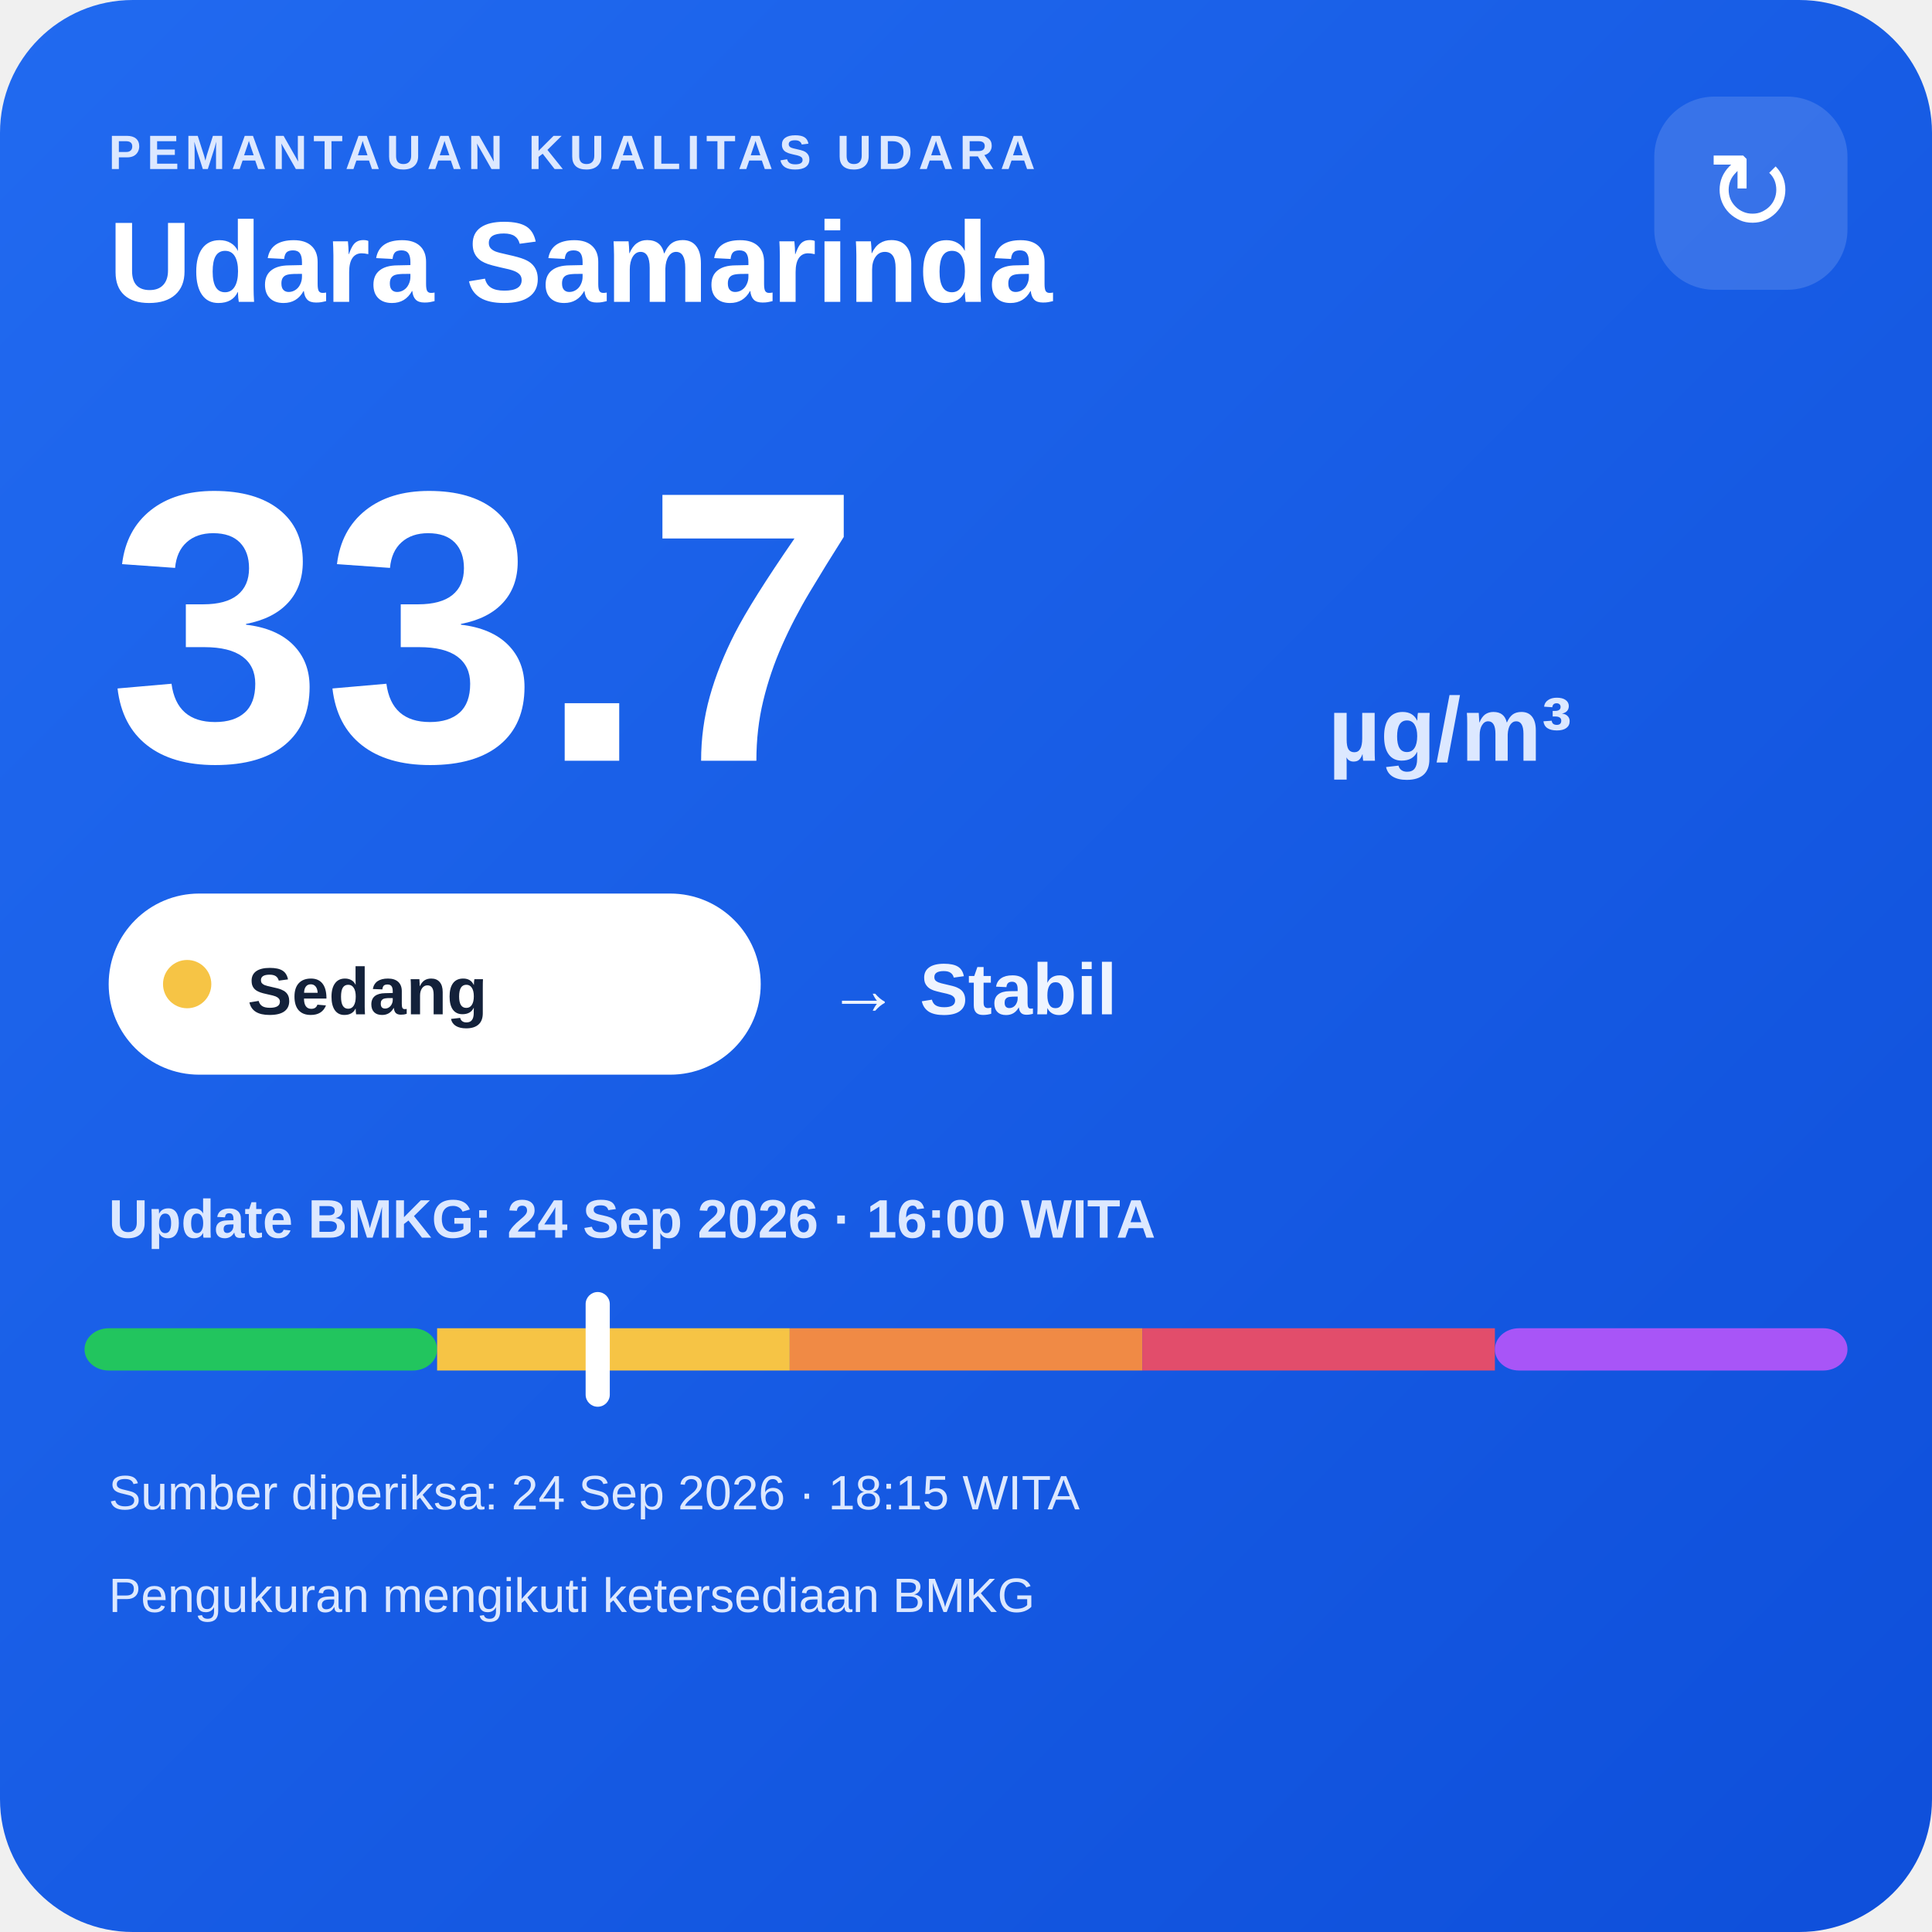
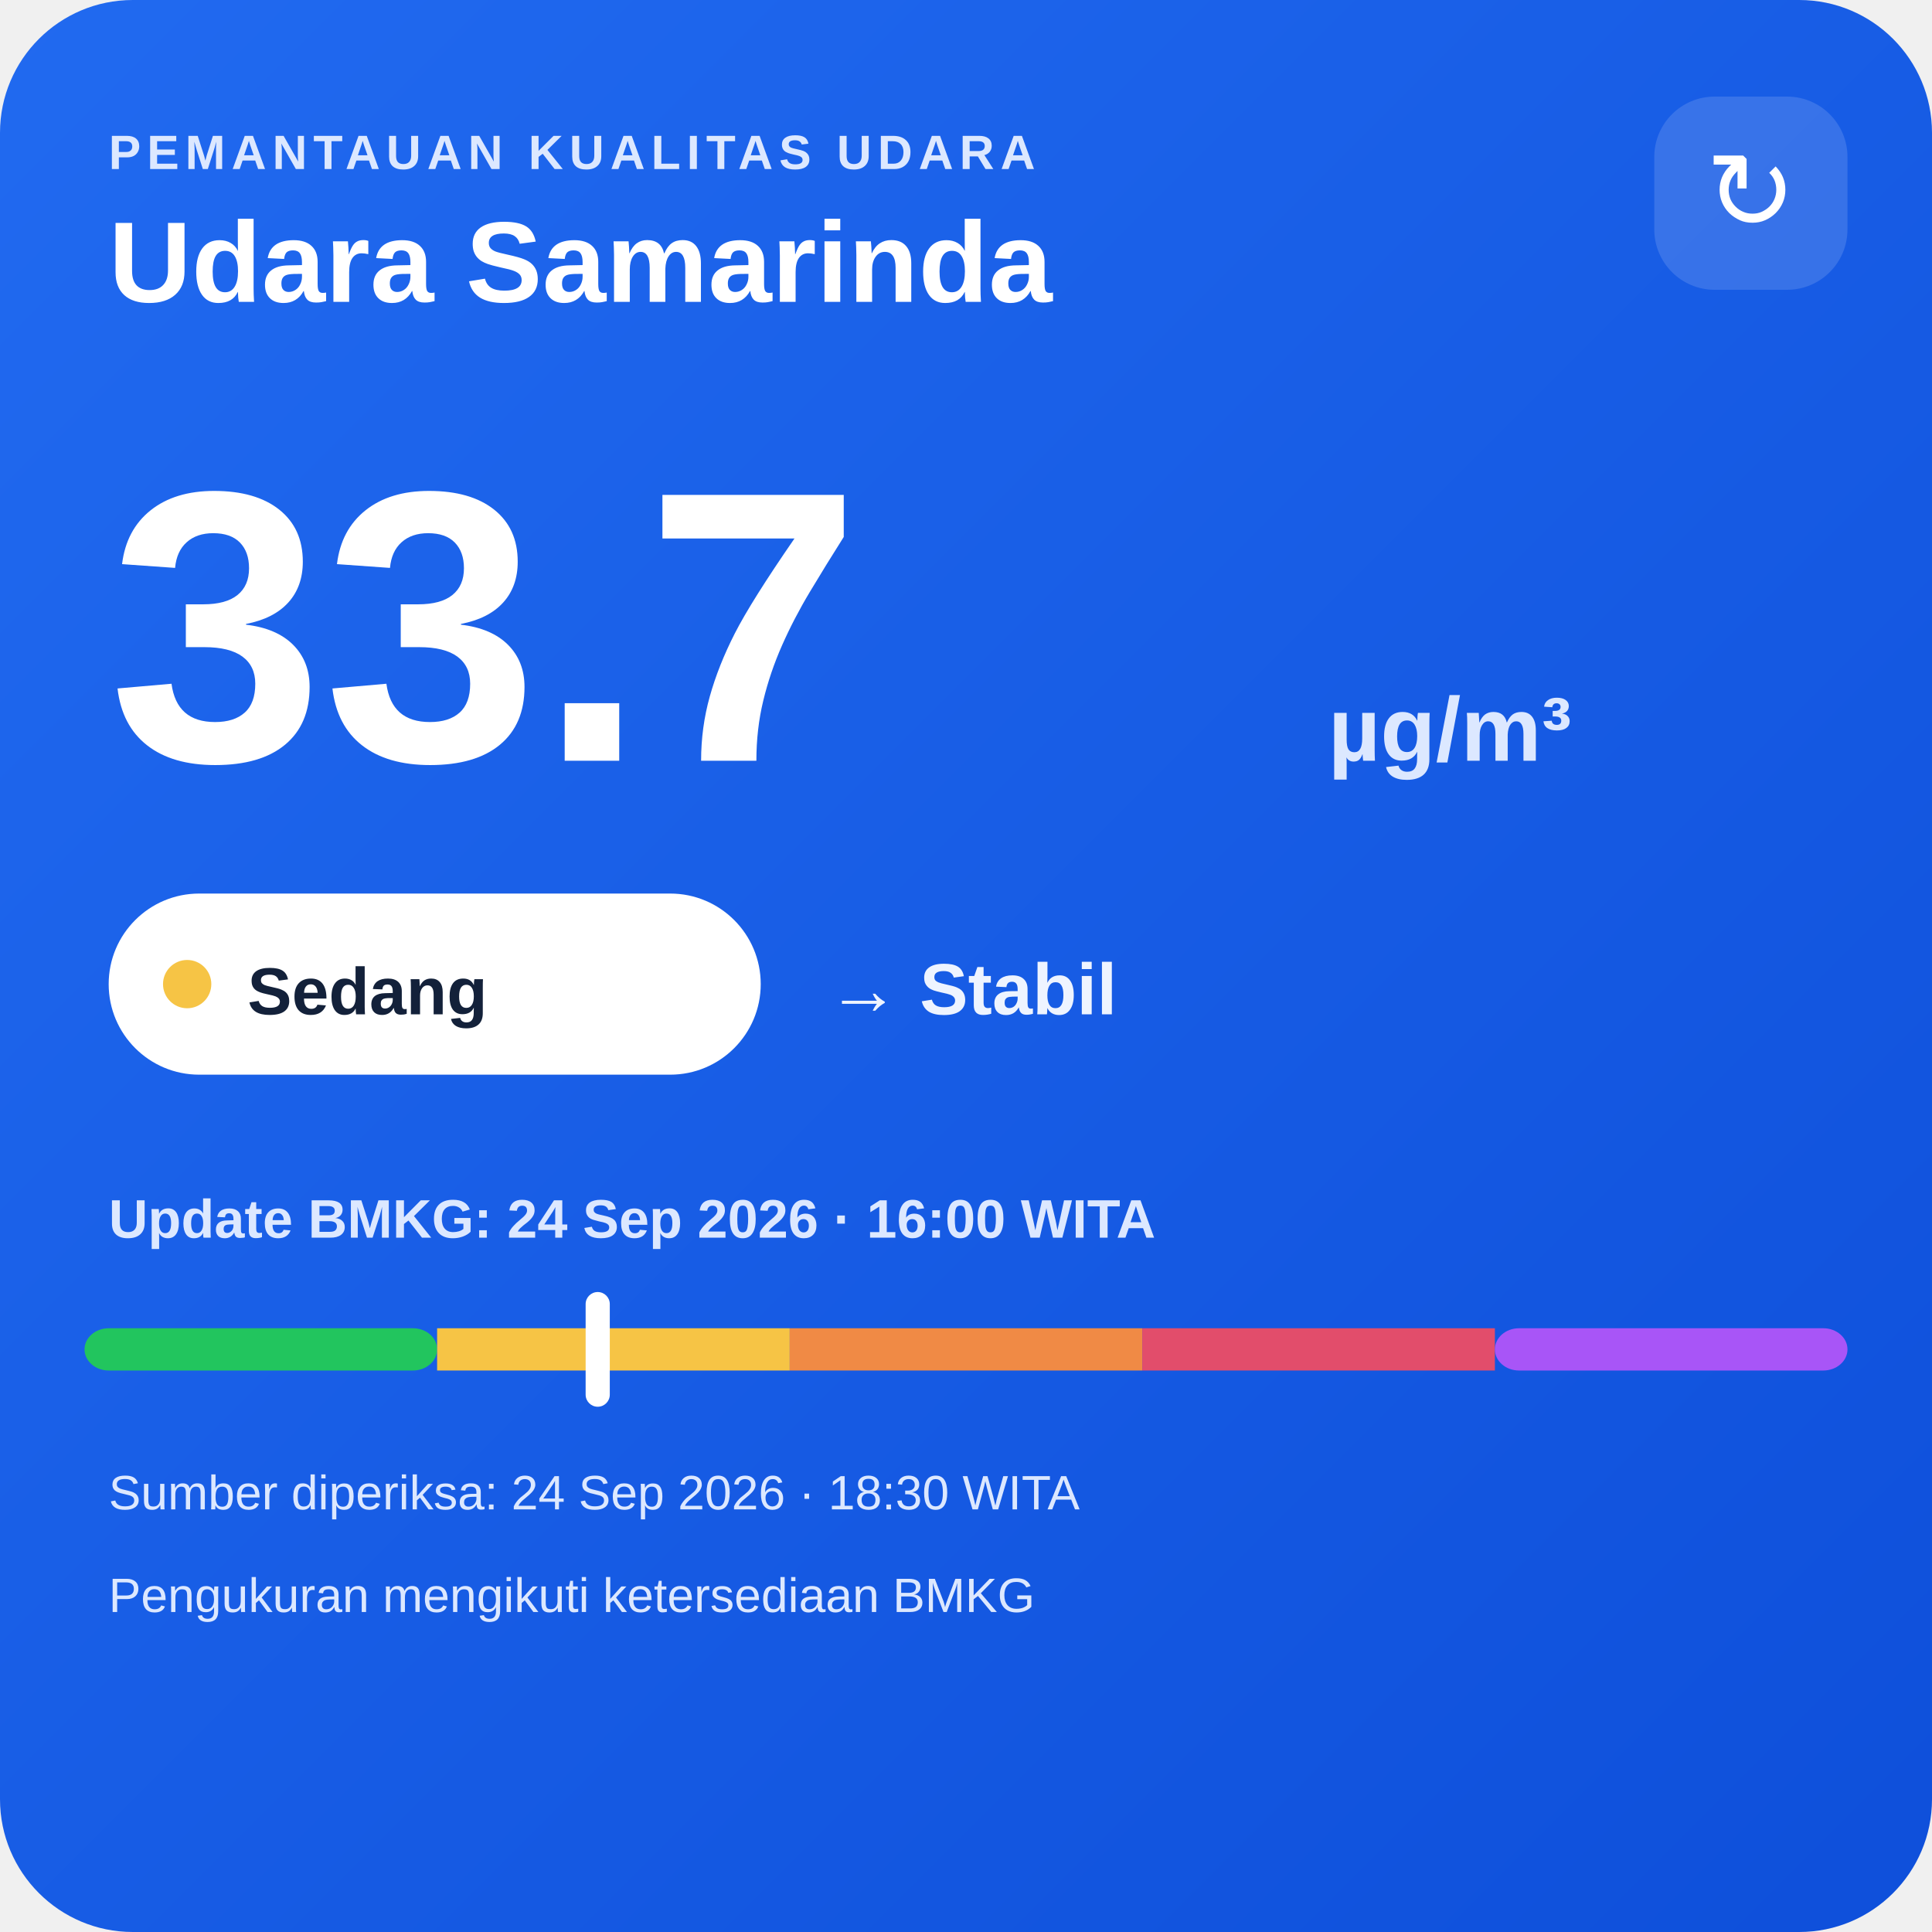
<svg xmlns="http://www.w3.org/2000/svg" width="320" height="320" viewBox="0 0 320 320">
  <defs>
    <linearGradient id="bg" x1="0" y1="0" x2="1" y2="1">
      <stop offset="0" stop-color="#216af0" />
      <stop offset="1" stop-color="#0e4fda" />
    </linearGradient>
  </defs>
  <rect width="320" height="320" rx="22" fill="url(#bg)" />
  <text x="18" y="28" fill="#dce8ff" font-family="Arial,sans-serif" font-size="8" font-weight="700" letter-spacing="1">PEMANTAUAN KUALITAS UDARA</text>
  <text x="18" y="50" fill="#ffffff" font-family="Arial,sans-serif" font-size="19" font-weight="700">Udara Samarinda</text>
  <rect x="274" y="16" width="32" height="32" rx="10" fill="#ffffff" fill-opacity=".14" />
  <text x="290" y="38" text-anchor="middle" fill="#ffffff" font-family="Arial,sans-serif" font-size="18">↻</text>
  <text x="18" y="126" fill="#ffffff" font-family="Arial,sans-serif" font-size="64" font-weight="800">33.7</text>
  <text x="220" y="126" fill="#dce8ff" font-family="Arial,sans-serif" font-size="15" font-weight="700">µg/m³</text>
  <rect x="18" y="148" width="108" height="30" rx="15" fill="#ffffff" />
  <circle cx="31" cy="163" r="4" fill="#f6c445" />
  <text x="41" y="168" fill="#13213a" font-family="Arial,sans-serif" font-size="11" font-weight="700">Sedang</text>
  <text x="137" y="168" fill="#eef4ff" font-family="Arial,sans-serif" font-size="12" font-weight="700">→ Stabil</text>
  <text x="18" y="205" fill="#dce8ff" font-family="Arial,sans-serif" font-size="9" font-weight="700">Update BMKG: 24 Sep 2026 · 16:00 WITA</text>
  <rect x="14" y="220" width="58.4" height="7" rx="4" fill="#22c55e" />
  <rect x="72.4" y="220" width="58.4" height="7" fill="#f6c445" />
  <rect x="130.8" y="220" width="58.4" height="7" fill="#f08a45" />
  <rect x="189.2" y="220" width="58.4" height="7" fill="#e24d6b" />
  <rect x="247.6" y="220" width="58.4" height="7" rx="4" fill="#a855f7" />
  <rect x="97.0" y="214" width="4" height="19" rx="2" fill="#ffffff" />
-   <text x="18" y="250" fill="#dce8ff" font-family="Arial,sans-serif" font-size="8">Sumber diperiksa: 24 Sep 2026 · 18:15 WITA</text>
+   <text x="18" y="250" fill="#dce8ff" font-family="Arial,sans-serif" font-size="8">Sumber diperiksa: 24 Sep 2026 · 18:30 WITA</text>
  <text x="18" y="267" fill="#dce8ff" font-family="Arial,sans-serif" font-size="8">Pengukuran mengikuti ketersediaan BMKG</text>
</svg>
